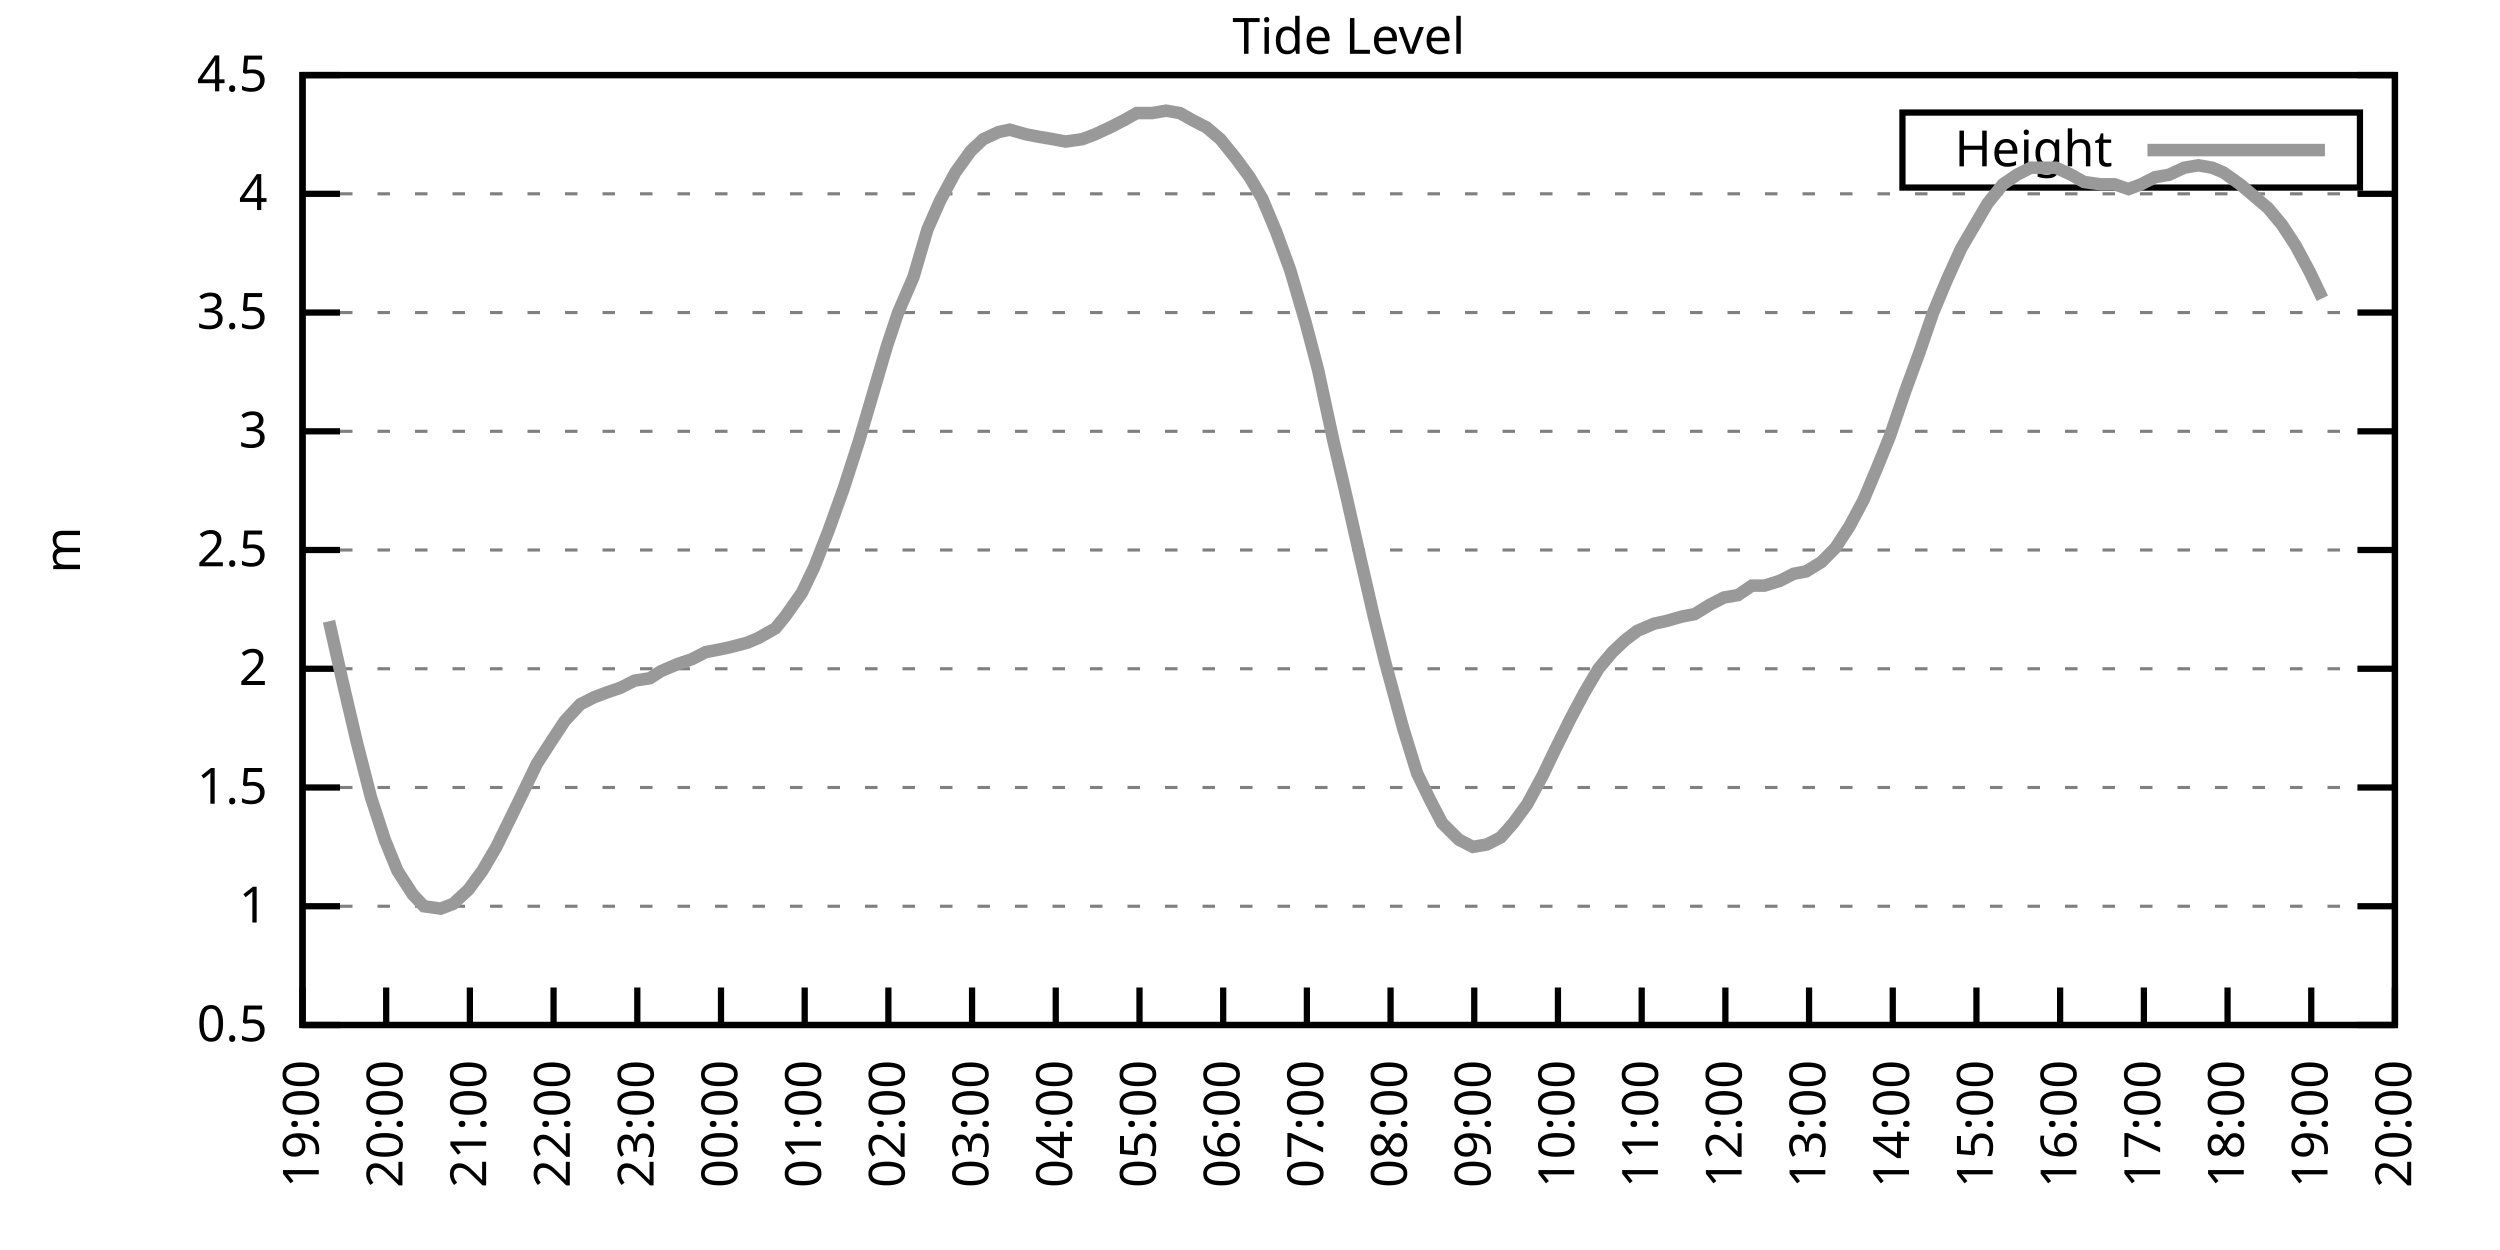
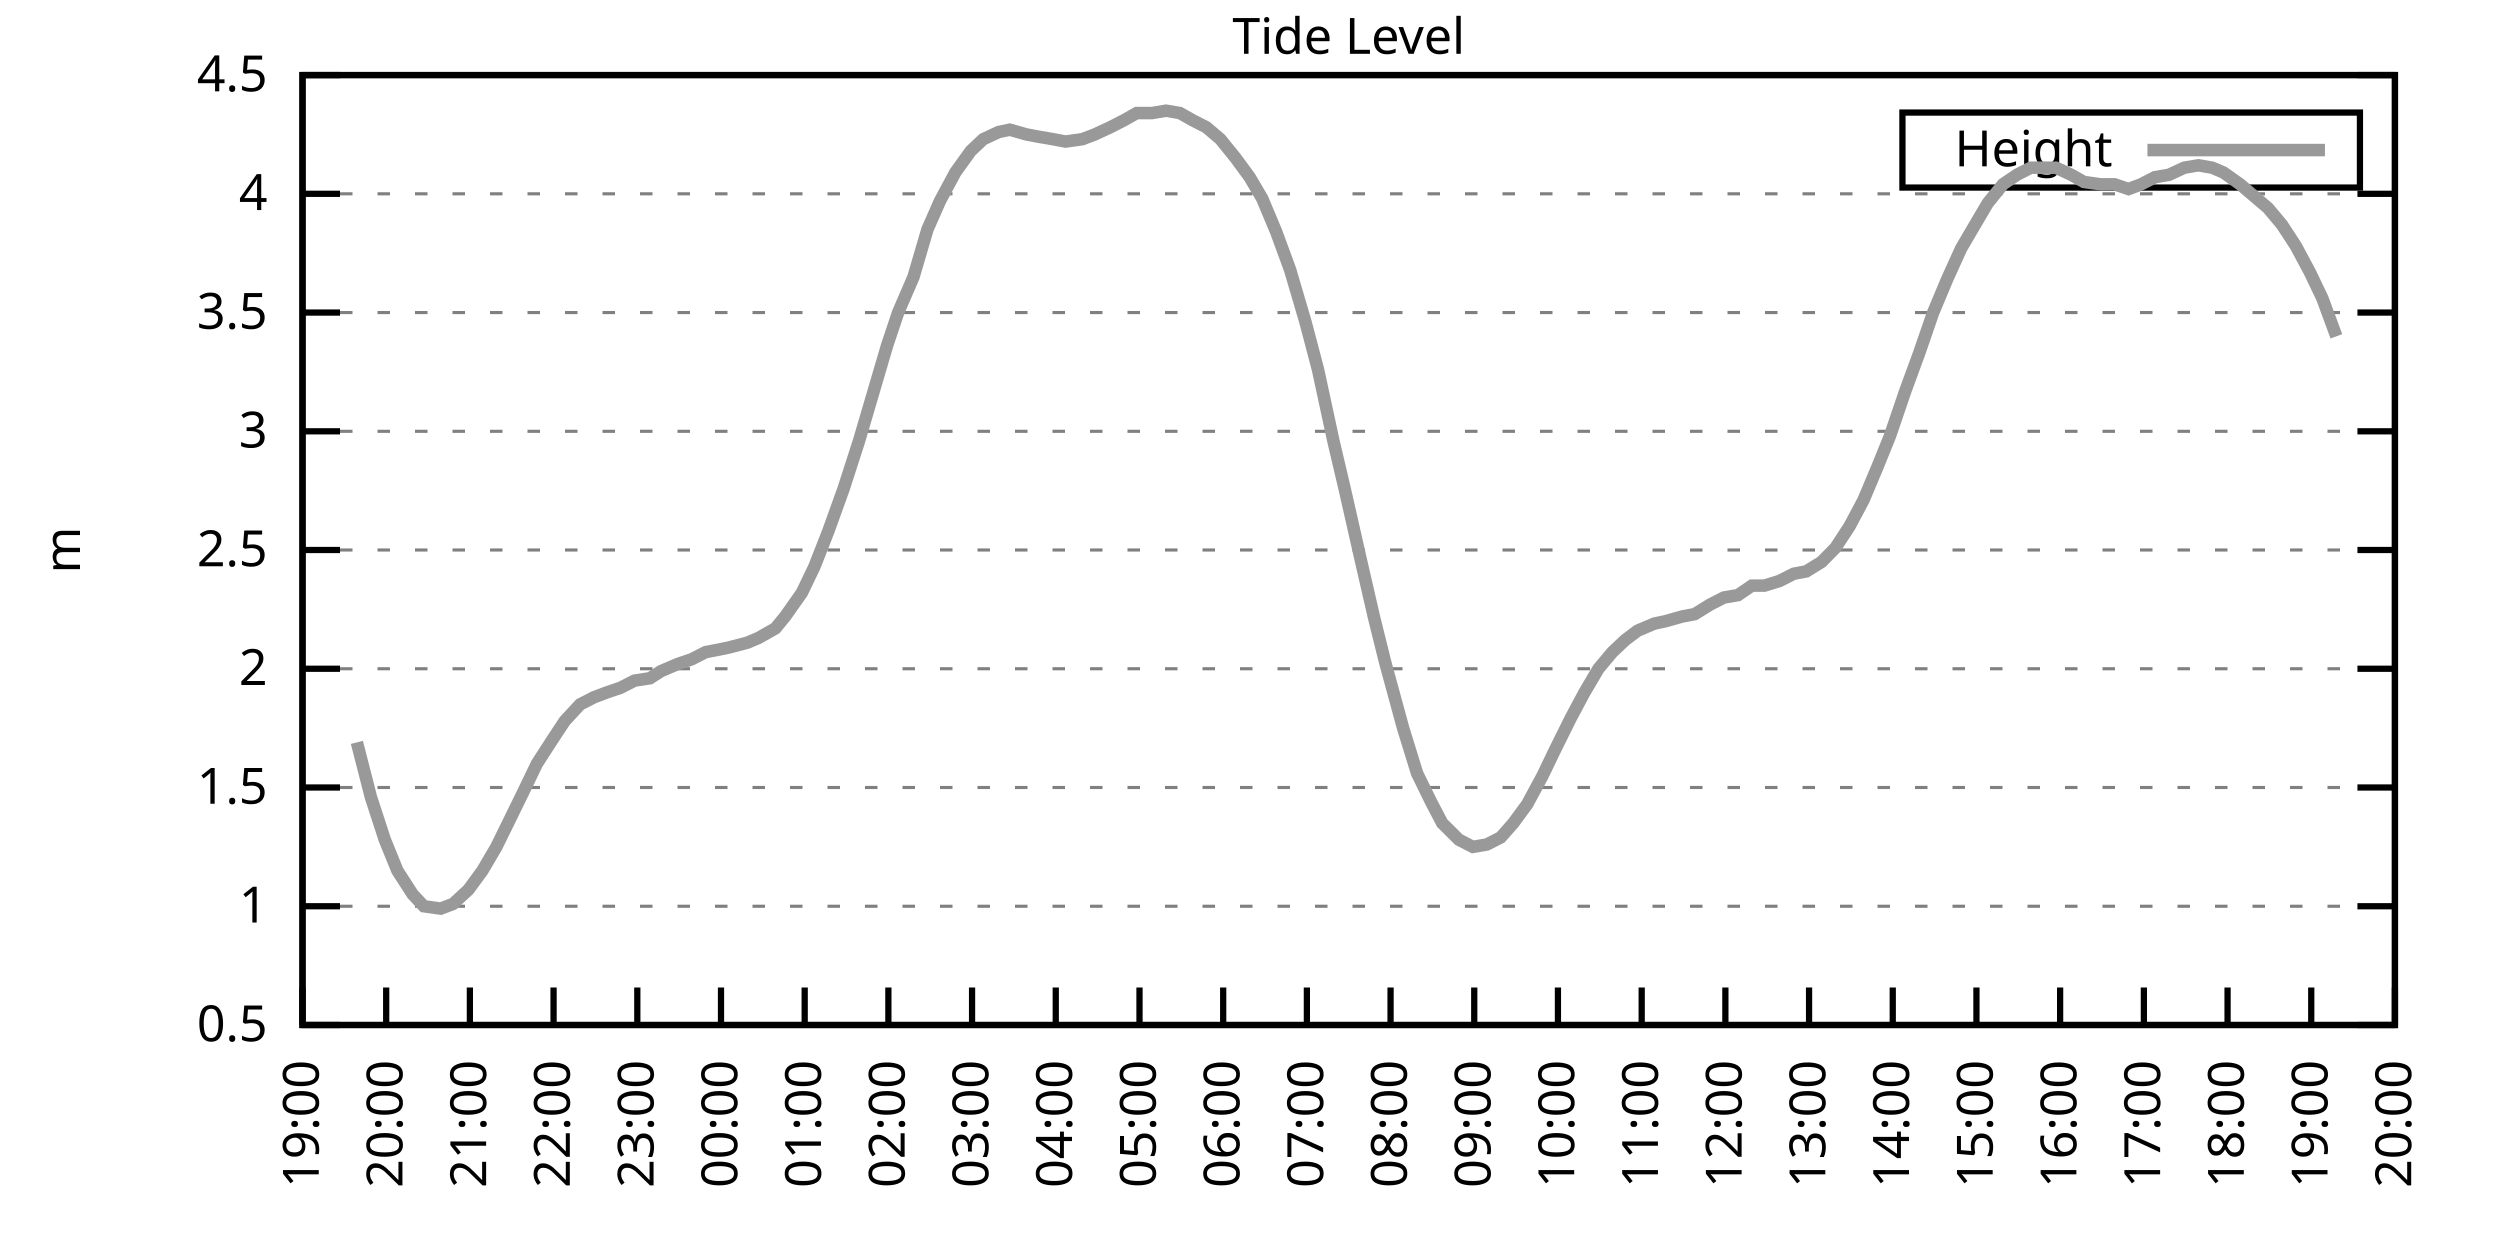
<svg xmlns="http://www.w3.org/2000/svg" xmlns:xlink="http://www.w3.org/1999/xlink" width="400" height="200" viewBox="0 0 400 200">
  <g id="gnuplot_canvas">
    <rect x="0" y="0" width="400" height="200" fill="none" />
    <defs>
      <circle id="gpDot" r="0.5" stroke-width="0.5" stroke="currentColor" />
      <path id="gpPt0" stroke-width="0.333" stroke="currentColor" d="M-1,0 h2 M0,-1 v2" />
      <path id="gpPt1" stroke-width="0.333" stroke="currentColor" d="M-1,-1 L1,1 M1,-1 L-1,1" />
      <path id="gpPt2" stroke-width="0.333" stroke="currentColor" d="M-1,0 L1,0 M0,-1 L0,1 M-1,-1 L1,1 M-1,1 L1,-1" />
      <rect id="gpPt3" stroke-width="0.333" stroke="currentColor" x="-1" y="-1" width="2" height="2" />
      <rect id="gpPt4" stroke-width="0.333" stroke="currentColor" fill="currentColor" x="-1" y="-1" width="2" height="2" />
      <circle id="gpPt5" stroke-width="0.333" stroke="currentColor" cx="0" cy="0" r="1" />
      <use xlink:href="#gpPt5" id="gpPt6" fill="currentColor" stroke="none" />
      <path id="gpPt7" stroke-width="0.333" stroke="currentColor" d="M0,-1.33 L-1.33,0.67 L1.33,0.67 z" />
      <use xlink:href="#gpPt7" id="gpPt8" fill="currentColor" stroke="none" />
      <use xlink:href="#gpPt7" id="gpPt9" stroke="currentColor" transform="rotate(180)" />
      <use xlink:href="#gpPt9" id="gpPt10" fill="currentColor" stroke="none" />
      <use xlink:href="#gpPt3" id="gpPt11" stroke="currentColor" transform="rotate(45)" />
      <use xlink:href="#gpPt11" id="gpPt12" fill="currentColor" stroke="none" />
      <path id="gpPt13" stroke-width="0.333" stroke="currentColor" d="M0,1.330 L1.265,0.411 L0.782,-1.067 L-0.782,-1.076 L-1.265,0.411 z" />
      <use xlink:href="#gpPt13" id="gpPt14" fill="currentColor" stroke="none" />
      <filter id="textbox" filterUnits="objectBoundingBox" x="0" y="0" height="1" width="1">
        <feFlood flood-color="white" flood-opacity="1" result="bgnd" />
        <feComposite in="SourceGraphic" in2="bgnd" operator="atop" />
      </filter>
      <filter id="greybox" filterUnits="objectBoundingBox" x="0" y="0" height="1" width="1">
        <feFlood flood-color="lightgrey" flood-opacity="1" result="grey" />
        <feComposite in="SourceGraphic" in2="grey" operator="atop" />
      </filter>
    </defs>
    <g fill="none" color="white" stroke="currentColor" stroke-width="1.00" stroke-linecap="butt" stroke-linejoin="miter">
</g>
    <g fill="none" color="black" stroke="currentColor" stroke-width="1.00" stroke-linecap="butt" stroke-linejoin="miter">
      <g stroke="none" shape-rendering="crispEdges">
        <polygon fill="rgb(255, 255, 255)" points="48.40,164.00 383.18,164.00 383.18,12.02 48.40,12.02 " />
      </g>
    </g>
    <g fill="none" color="black" stroke="currentColor" stroke-width="1.00" stroke-linecap="butt" stroke-linejoin="miter">
</g>
    <g fill="none" color="black" stroke="black" stroke-width="0.50" stroke-linecap="butt" stroke-linejoin="miter">
</g>
    <g fill="none" color="gray" stroke="currentColor" stroke-width="0.50" stroke-linecap="butt" stroke-linejoin="miter">
      <path stroke="gray" stroke-dasharray="2,4" class="gridline" d="M48.40,164.00 L383.19,164.00  " />
    </g>
    <g fill="none" color="gray" stroke="gray" stroke-width="1.00" stroke-linecap="butt" stroke-linejoin="miter">
</g>
    <g fill="none" color="black" stroke="currentColor" stroke-width="1.00" stroke-linecap="butt" stroke-linejoin="miter">
      <path stroke="black" d="M48.40,164.00 L54.40,164.00 M383.19,164.00 L377.19,164.00  " />
      <g transform="translate(42.80,166.60)" stroke="none" fill="black" font-family="Sans" font-size="8.00" text-anchor="end">
        <text>
          <tspan font-family="Sans"> 0.5</tspan>
        </text>
      </g>
    </g>
    <g fill="none" color="black" stroke="currentColor" stroke-width="1.00" stroke-linecap="butt" stroke-linejoin="miter">
</g>
    <g fill="none" color="black" stroke="black" stroke-width="0.50" stroke-linecap="butt" stroke-linejoin="miter">
</g>
    <g fill="none" color="gray" stroke="currentColor" stroke-width="0.50" stroke-linecap="butt" stroke-linejoin="miter">
      <path stroke="gray" stroke-dasharray="2,4" class="gridline" d="M48.40,145.00 L383.19,145.00  " />
    </g>
    <g fill="none" color="gray" stroke="gray" stroke-width="1.00" stroke-linecap="butt" stroke-linejoin="miter">
</g>
    <g fill="none" color="black" stroke="currentColor" stroke-width="1.00" stroke-linecap="butt" stroke-linejoin="miter">
      <path stroke="black" d="M48.40,145.00 L54.40,145.00 M383.19,145.00 L377.19,145.00  " />
      <g transform="translate(42.80,147.60)" stroke="none" fill="black" font-family="Sans" font-size="8.00" text-anchor="end">
        <text>
          <tspan font-family="Sans"> 1</tspan>
        </text>
      </g>
    </g>
    <g fill="none" color="black" stroke="currentColor" stroke-width="1.00" stroke-linecap="butt" stroke-linejoin="miter">
</g>
    <g fill="none" color="black" stroke="black" stroke-width="0.50" stroke-linecap="butt" stroke-linejoin="miter">
</g>
    <g fill="none" color="gray" stroke="currentColor" stroke-width="0.50" stroke-linecap="butt" stroke-linejoin="miter">
      <path stroke="gray" stroke-dasharray="2,4" class="gridline" d="M48.40,126.00 L383.19,126.00  " />
    </g>
    <g fill="none" color="gray" stroke="gray" stroke-width="1.00" stroke-linecap="butt" stroke-linejoin="miter">
</g>
    <g fill="none" color="black" stroke="currentColor" stroke-width="1.00" stroke-linecap="butt" stroke-linejoin="miter">
      <path stroke="black" d="M48.40,126.00 L54.40,126.00 M383.19,126.00 L377.19,126.00  " />
      <g transform="translate(42.80,128.60)" stroke="none" fill="black" font-family="Sans" font-size="8.00" text-anchor="end">
        <text>
          <tspan font-family="Sans"> 1.5</tspan>
        </text>
      </g>
    </g>
    <g fill="none" color="black" stroke="currentColor" stroke-width="1.00" stroke-linecap="butt" stroke-linejoin="miter">
</g>
    <g fill="none" color="black" stroke="black" stroke-width="0.50" stroke-linecap="butt" stroke-linejoin="miter">
</g>
    <g fill="none" color="gray" stroke="currentColor" stroke-width="0.50" stroke-linecap="butt" stroke-linejoin="miter">
      <path stroke="gray" stroke-dasharray="2,4" class="gridline" d="M48.40,107.00 L383.19,107.00  " />
    </g>
    <g fill="none" color="gray" stroke="gray" stroke-width="1.00" stroke-linecap="butt" stroke-linejoin="miter">
</g>
    <g fill="none" color="black" stroke="currentColor" stroke-width="1.00" stroke-linecap="butt" stroke-linejoin="miter">
      <path stroke="black" d="M48.40,107.00 L54.40,107.00 M383.19,107.00 L377.19,107.00  " />
      <g transform="translate(42.80,109.60)" stroke="none" fill="black" font-family="Sans" font-size="8.00" text-anchor="end">
        <text>
          <tspan font-family="Sans"> 2</tspan>
        </text>
      </g>
    </g>
    <g fill="none" color="black" stroke="currentColor" stroke-width="1.00" stroke-linecap="butt" stroke-linejoin="miter">
</g>
    <g fill="none" color="black" stroke="black" stroke-width="0.50" stroke-linecap="butt" stroke-linejoin="miter">
</g>
    <g fill="none" color="gray" stroke="currentColor" stroke-width="0.50" stroke-linecap="butt" stroke-linejoin="miter">
      <path stroke="gray" stroke-dasharray="2,4" class="gridline" d="M48.40,88.00 L383.19,88.00  " />
    </g>
    <g fill="none" color="gray" stroke="gray" stroke-width="1.00" stroke-linecap="butt" stroke-linejoin="miter">
</g>
    <g fill="none" color="black" stroke="currentColor" stroke-width="1.00" stroke-linecap="butt" stroke-linejoin="miter">
      <path stroke="black" d="M48.40,88.00 L54.40,88.00 M383.19,88.00 L377.19,88.00  " />
      <g transform="translate(42.80,90.60)" stroke="none" fill="black" font-family="Sans" font-size="8.00" text-anchor="end">
        <text>
          <tspan font-family="Sans"> 2.5</tspan>
        </text>
      </g>
    </g>
    <g fill="none" color="black" stroke="currentColor" stroke-width="1.00" stroke-linecap="butt" stroke-linejoin="miter">
</g>
    <g fill="none" color="black" stroke="black" stroke-width="0.50" stroke-linecap="butt" stroke-linejoin="miter">
</g>
    <g fill="none" color="gray" stroke="currentColor" stroke-width="0.50" stroke-linecap="butt" stroke-linejoin="miter">
      <path stroke="gray" stroke-dasharray="2,4" class="gridline" d="M48.40,69.01 L383.19,69.01  " />
    </g>
    <g fill="none" color="gray" stroke="gray" stroke-width="1.00" stroke-linecap="butt" stroke-linejoin="miter">
</g>
    <g fill="none" color="black" stroke="currentColor" stroke-width="1.00" stroke-linecap="butt" stroke-linejoin="miter">
      <path stroke="black" d="M48.40,69.01 L54.40,69.01 M383.19,69.01 L377.19,69.01  " />
      <g transform="translate(42.80,71.61)" stroke="none" fill="black" font-family="Sans" font-size="8.00" text-anchor="end">
        <text>
          <tspan font-family="Sans"> 3</tspan>
        </text>
      </g>
    </g>
    <g fill="none" color="black" stroke="currentColor" stroke-width="1.00" stroke-linecap="butt" stroke-linejoin="miter">
</g>
    <g fill="none" color="black" stroke="black" stroke-width="0.50" stroke-linecap="butt" stroke-linejoin="miter">
</g>
    <g fill="none" color="gray" stroke="currentColor" stroke-width="0.50" stroke-linecap="butt" stroke-linejoin="miter">
      <path stroke="gray" stroke-dasharray="2,4" class="gridline" d="M48.40,50.01 L383.19,50.01  " />
    </g>
    <g fill="none" color="gray" stroke="gray" stroke-width="1.00" stroke-linecap="butt" stroke-linejoin="miter">
</g>
    <g fill="none" color="black" stroke="currentColor" stroke-width="1.00" stroke-linecap="butt" stroke-linejoin="miter">
      <path stroke="black" d="M48.40,50.01 L54.40,50.01 M383.19,50.01 L377.19,50.01  " />
      <g transform="translate(42.80,52.61)" stroke="none" fill="black" font-family="Sans" font-size="8.00" text-anchor="end">
        <text>
          <tspan font-family="Sans"> 3.5</tspan>
        </text>
      </g>
    </g>
    <g fill="none" color="black" stroke="currentColor" stroke-width="1.00" stroke-linecap="butt" stroke-linejoin="miter">
</g>
    <g fill="none" color="black" stroke="black" stroke-width="0.50" stroke-linecap="butt" stroke-linejoin="miter">
</g>
    <g fill="none" color="gray" stroke="currentColor" stroke-width="0.50" stroke-linecap="butt" stroke-linejoin="miter">
      <path stroke="gray" stroke-dasharray="2,4" class="gridline" d="M48.40,31.01 L383.19,31.01  " />
    </g>
    <g fill="none" color="gray" stroke="gray" stroke-width="1.00" stroke-linecap="butt" stroke-linejoin="miter">
</g>
    <g fill="none" color="black" stroke="currentColor" stroke-width="1.00" stroke-linecap="butt" stroke-linejoin="miter">
      <path stroke="black" d="M48.40,31.01 L54.40,31.01 M383.19,31.01 L377.19,31.01  " />
      <g transform="translate(42.80,33.61)" stroke="none" fill="black" font-family="Sans" font-size="8.00" text-anchor="end">
        <text>
          <tspan font-family="Sans"> 4</tspan>
        </text>
      </g>
    </g>
    <g fill="none" color="black" stroke="currentColor" stroke-width="1.00" stroke-linecap="butt" stroke-linejoin="miter">
</g>
    <g fill="none" color="black" stroke="black" stroke-width="0.50" stroke-linecap="butt" stroke-linejoin="miter">
</g>
    <g fill="none" color="gray" stroke="currentColor" stroke-width="0.50" stroke-linecap="butt" stroke-linejoin="miter">
      <path stroke="gray" stroke-dasharray="2,4" class="gridline" d="M48.40,12.01 L383.19,12.01  " />
    </g>
    <g fill="none" color="gray" stroke="gray" stroke-width="1.00" stroke-linecap="butt" stroke-linejoin="miter">
</g>
    <g fill="none" color="black" stroke="currentColor" stroke-width="1.00" stroke-linecap="butt" stroke-linejoin="miter">
      <path stroke="black" d="M48.40,12.01 L54.40,12.01 M383.19,12.01 L377.19,12.01  " />
      <g transform="translate(42.80,14.61)" stroke="none" fill="black" font-family="Sans" font-size="8.00" text-anchor="end">
        <text>
          <tspan font-family="Sans"> 4.5</tspan>
        </text>
      </g>
    </g>
    <g fill="none" color="black" stroke="currentColor" stroke-width="1.00" stroke-linecap="butt" stroke-linejoin="miter">
      <path stroke="black" d="M48.40,164.00 L48.40,158.00  " />
      <g transform="translate(51.00,169.60) rotate(270.00)" stroke="none" fill="black" font-family="Sans" font-size="8.00" text-anchor="end">
        <text>
          <tspan font-family="Sans">19:00</tspan>
        </text>
      </g>
    </g>
    <g fill="none" color="black" stroke="currentColor" stroke-width="1.00" stroke-linecap="butt" stroke-linejoin="miter">
      <path stroke="black" d="M61.79,164.00 L61.79,158.00  " />
      <g transform="translate(64.39,169.60) rotate(270.00)" stroke="none" fill="black" font-family="Sans" font-size="8.00" text-anchor="end">
        <text>
          <tspan font-family="Sans">20:00</tspan>
        </text>
      </g>
    </g>
    <g fill="none" color="black" stroke="currentColor" stroke-width="1.00" stroke-linecap="butt" stroke-linejoin="miter">
      <path stroke="black" d="M75.18,164.00 L75.18,158.00  " />
      <g transform="translate(77.78,169.60) rotate(270.00)" stroke="none" fill="black" font-family="Sans" font-size="8.00" text-anchor="end">
        <text>
          <tspan font-family="Sans">21:00</tspan>
        </text>
      </g>
    </g>
    <g fill="none" color="black" stroke="currentColor" stroke-width="1.00" stroke-linecap="butt" stroke-linejoin="miter">
      <path stroke="black" d="M88.57,164.00 L88.57,158.00  " />
      <g transform="translate(91.17,169.60) rotate(270.00)" stroke="none" fill="black" font-family="Sans" font-size="8.00" text-anchor="end">
        <text>
          <tspan font-family="Sans">22:00</tspan>
        </text>
      </g>
    </g>
    <g fill="none" color="black" stroke="currentColor" stroke-width="1.00" stroke-linecap="butt" stroke-linejoin="miter">
      <path stroke="black" d="M101.97,164.00 L101.97,158.00  " />
      <g transform="translate(104.57,169.60) rotate(270.00)" stroke="none" fill="black" font-family="Sans" font-size="8.00" text-anchor="end">
        <text>
          <tspan font-family="Sans">23:00</tspan>
        </text>
      </g>
    </g>
    <g fill="none" color="black" stroke="currentColor" stroke-width="1.00" stroke-linecap="butt" stroke-linejoin="miter">
      <path stroke="black" d="M115.36,164.00 L115.36,158.00  " />
      <g transform="translate(117.96,169.60) rotate(270.00)" stroke="none" fill="black" font-family="Sans" font-size="8.00" text-anchor="end">
        <text>
          <tspan font-family="Sans">00:00</tspan>
        </text>
      </g>
    </g>
    <g fill="none" color="black" stroke="currentColor" stroke-width="1.00" stroke-linecap="butt" stroke-linejoin="miter">
      <path stroke="black" d="M128.75,164.00 L128.75,158.00  " />
      <g transform="translate(131.35,169.60) rotate(270.00)" stroke="none" fill="black" font-family="Sans" font-size="8.00" text-anchor="end">
        <text>
          <tspan font-family="Sans">01:00</tspan>
        </text>
      </g>
    </g>
    <g fill="none" color="black" stroke="currentColor" stroke-width="1.00" stroke-linecap="butt" stroke-linejoin="miter">
      <path stroke="black" d="M142.14,164.00 L142.14,158.00  " />
      <g transform="translate(144.74,169.60) rotate(270.00)" stroke="none" fill="black" font-family="Sans" font-size="8.00" text-anchor="end">
        <text>
          <tspan font-family="Sans">02:00</tspan>
        </text>
      </g>
    </g>
    <g fill="none" color="black" stroke="currentColor" stroke-width="1.00" stroke-linecap="butt" stroke-linejoin="miter">
      <path stroke="black" d="M155.53,164.00 L155.53,158.00  " />
      <g transform="translate(158.13,169.60) rotate(270.00)" stroke="none" fill="black" font-family="Sans" font-size="8.00" text-anchor="end">
        <text>
          <tspan font-family="Sans">03:00</tspan>
        </text>
      </g>
    </g>
    <g fill="none" color="black" stroke="currentColor" stroke-width="1.00" stroke-linecap="butt" stroke-linejoin="miter">
      <path stroke="black" d="M168.92,164.00 L168.92,158.00  " />
      <g transform="translate(171.52,169.60) rotate(270.00)" stroke="none" fill="black" font-family="Sans" font-size="8.00" text-anchor="end">
        <text>
          <tspan font-family="Sans">04:00</tspan>
        </text>
      </g>
    </g>
    <g fill="none" color="black" stroke="currentColor" stroke-width="1.00" stroke-linecap="butt" stroke-linejoin="miter">
      <path stroke="black" d="M182.32,164.00 L182.32,158.00  " />
      <g transform="translate(184.92,169.60) rotate(270.00)" stroke="none" fill="black" font-family="Sans" font-size="8.00" text-anchor="end">
        <text>
          <tspan font-family="Sans">05:00</tspan>
        </text>
      </g>
    </g>
    <g fill="none" color="black" stroke="currentColor" stroke-width="1.00" stroke-linecap="butt" stroke-linejoin="miter">
      <path stroke="black" d="M195.71,164.00 L195.71,158.00  " />
      <g transform="translate(198.31,169.60) rotate(270.00)" stroke="none" fill="black" font-family="Sans" font-size="8.00" text-anchor="end">
        <text>
          <tspan font-family="Sans">06:00</tspan>
        </text>
      </g>
    </g>
    <g fill="none" color="black" stroke="currentColor" stroke-width="1.00" stroke-linecap="butt" stroke-linejoin="miter">
      <path stroke="black" d="M209.10,164.00 L209.10,158.00  " />
      <g transform="translate(211.70,169.60) rotate(270.00)" stroke="none" fill="black" font-family="Sans" font-size="8.00" text-anchor="end">
        <text>
          <tspan font-family="Sans">07:00</tspan>
        </text>
      </g>
    </g>
    <g fill="none" color="black" stroke="currentColor" stroke-width="1.00" stroke-linecap="butt" stroke-linejoin="miter">
      <path stroke="black" d="M222.49,164.00 L222.49,158.00  " />
      <g transform="translate(225.09,169.60) rotate(270.00)" stroke="none" fill="black" font-family="Sans" font-size="8.00" text-anchor="end">
        <text>
          <tspan font-family="Sans">08:00</tspan>
        </text>
      </g>
    </g>
    <g fill="none" color="black" stroke="currentColor" stroke-width="1.00" stroke-linecap="butt" stroke-linejoin="miter">
      <path stroke="black" d="M235.88,164.00 L235.88,158.00  " />
      <g transform="translate(238.48,169.60) rotate(270.00)" stroke="none" fill="black" font-family="Sans" font-size="8.00" text-anchor="end">
        <text>
          <tspan font-family="Sans">09:00</tspan>
        </text>
      </g>
    </g>
    <g fill="none" color="black" stroke="currentColor" stroke-width="1.00" stroke-linecap="butt" stroke-linejoin="miter">
      <path stroke="black" d="M249.27,164.00 L249.27,158.00  " />
      <g transform="translate(251.87,169.60) rotate(270.00)" stroke="none" fill="black" font-family="Sans" font-size="8.00" text-anchor="end">
        <text>
          <tspan font-family="Sans">10:00</tspan>
        </text>
      </g>
    </g>
    <g fill="none" color="black" stroke="currentColor" stroke-width="1.00" stroke-linecap="butt" stroke-linejoin="miter">
      <path stroke="black" d="M262.67,164.00 L262.67,158.00  " />
      <g transform="translate(265.27,169.60) rotate(270.00)" stroke="none" fill="black" font-family="Sans" font-size="8.00" text-anchor="end">
        <text>
          <tspan font-family="Sans">11:00</tspan>
        </text>
      </g>
    </g>
    <g fill="none" color="black" stroke="currentColor" stroke-width="1.00" stroke-linecap="butt" stroke-linejoin="miter">
      <path stroke="black" d="M276.06,164.00 L276.06,158.00  " />
      <g transform="translate(278.66,169.60) rotate(270.00)" stroke="none" fill="black" font-family="Sans" font-size="8.00" text-anchor="end">
        <text>
          <tspan font-family="Sans">12:00</tspan>
        </text>
      </g>
    </g>
    <g fill="none" color="black" stroke="currentColor" stroke-width="1.00" stroke-linecap="butt" stroke-linejoin="miter">
      <path stroke="black" d="M289.45,164.00 L289.45,158.00  " />
      <g transform="translate(292.05,169.60) rotate(270.00)" stroke="none" fill="black" font-family="Sans" font-size="8.00" text-anchor="end">
        <text>
          <tspan font-family="Sans">13:00</tspan>
        </text>
      </g>
    </g>
    <g fill="none" color="black" stroke="currentColor" stroke-width="1.00" stroke-linecap="butt" stroke-linejoin="miter">
      <path stroke="black" d="M302.84,164.00 L302.84,158.00  " />
      <g transform="translate(305.44,169.60) rotate(270.00)" stroke="none" fill="black" font-family="Sans" font-size="8.00" text-anchor="end">
        <text>
          <tspan font-family="Sans">14:00</tspan>
        </text>
      </g>
    </g>
    <g fill="none" color="black" stroke="currentColor" stroke-width="1.00" stroke-linecap="butt" stroke-linejoin="miter">
      <path stroke="black" d="M316.23,164.00 L316.23,158.00  " />
      <g transform="translate(318.83,169.60) rotate(270.00)" stroke="none" fill="black" font-family="Sans" font-size="8.00" text-anchor="end">
        <text>
          <tspan font-family="Sans">15:00</tspan>
        </text>
      </g>
    </g>
    <g fill="none" color="black" stroke="currentColor" stroke-width="1.00" stroke-linecap="butt" stroke-linejoin="miter">
      <path stroke="black" d="M329.62,164.00 L329.62,158.00  " />
      <g transform="translate(332.22,169.60) rotate(270.00)" stroke="none" fill="black" font-family="Sans" font-size="8.00" text-anchor="end">
        <text>
          <tspan font-family="Sans">16:00</tspan>
        </text>
      </g>
    </g>
    <g fill="none" color="black" stroke="currentColor" stroke-width="1.00" stroke-linecap="butt" stroke-linejoin="miter">
      <path stroke="black" d="M343.02,164.00 L343.02,158.00  " />
      <g transform="translate(345.62,169.60) rotate(270.00)" stroke="none" fill="black" font-family="Sans" font-size="8.00" text-anchor="end">
        <text>
          <tspan font-family="Sans">17:00</tspan>
        </text>
      </g>
    </g>
    <g fill="none" color="black" stroke="currentColor" stroke-width="1.00" stroke-linecap="butt" stroke-linejoin="miter">
      <path stroke="black" d="M356.41,164.00 L356.41,158.00  " />
      <g transform="translate(359.01,169.60) rotate(270.00)" stroke="none" fill="black" font-family="Sans" font-size="8.00" text-anchor="end">
        <text>
          <tspan font-family="Sans">18:00</tspan>
        </text>
      </g>
    </g>
    <g fill="none" color="black" stroke="currentColor" stroke-width="1.00" stroke-linecap="butt" stroke-linejoin="miter">
      <path stroke="black" d="M369.80,164.00 L369.80,158.00  " />
      <g transform="translate(372.40,169.60) rotate(270.00)" stroke="none" fill="black" font-family="Sans" font-size="8.00" text-anchor="end">
        <text>
          <tspan font-family="Sans">19:00</tspan>
        </text>
      </g>
    </g>
    <g fill="none" color="black" stroke="currentColor" stroke-width="1.00" stroke-linecap="butt" stroke-linejoin="miter">
      <path stroke="black" d="M383.19,164.00 L383.19,158.00  " />
      <g transform="translate(385.79,169.60) rotate(270.00)" stroke="none" fill="black" font-family="Sans" font-size="8.00" text-anchor="end">
        <text>
          <tspan font-family="Sans">20:00</tspan>
        </text>
      </g>
    </g>
    <g fill="none" color="black" stroke="currentColor" stroke-width="1.00" stroke-linecap="butt" stroke-linejoin="miter">
</g>
    <g fill="none" color="black" stroke="currentColor" stroke-width="1.00" stroke-linecap="butt" stroke-linejoin="miter">
      <path stroke="black" d="M48.40,12.01 L48.40,164.00 L383.19,164.00 L383.19,12.01 L48.40,12.01 Z  " />
    </g>
    <g fill="none" color="black" stroke="currentColor" stroke-width="1.00" stroke-linecap="butt" stroke-linejoin="miter">
</g>
    <g fill="none" color="black" stroke="currentColor" stroke-width="1.00" stroke-linecap="butt" stroke-linejoin="miter">
      <path stroke="black" d="M304.39,30.01 L304.39,18.01 L377.59,18.01 L377.59,30.01 L304.39,30.01 Z  " />
    </g>
    <g id="Tide_level_plot_1">
      <g fill="none" color="white" stroke="black" stroke-width="2.00" stroke-linecap="butt" stroke-linejoin="miter">
</g>
      <g fill="none" color="black" stroke="currentColor" stroke-width="2.00" stroke-linecap="butt" stroke-linejoin="miter">
        <g transform="translate(337.99,26.61)" stroke="none" fill="black" font-family="Sans" font-size="8.00" text-anchor="end">
          <text>
            <tspan font-family="Sans">Height</tspan>
          </text>
        </g>
      </g>
      <g fill="none" color="black" stroke="currentColor" stroke-width="2.00" stroke-linecap="butt" stroke-linejoin="miter">
-         <path stroke="rgb(153, 153, 153)" d="M343.59,24.01 L371.99,24.01 M52.64,99.40 L54.87,109.28 L57.10,118.78 L59.34,127.52 L61.57,134.36 L63.58,139.30   L66.03,143.10 L67.82,145.00 L70.50,145.38 L72.50,144.62 L74.96,142.34 L77.19,139.30 L79.42,135.50 L81.66,130.94   L83.89,126.38 L85.90,122.20 L88.35,118.40 L90.36,115.36 L92.82,112.70 L95.05,111.56 L97.06,110.80 L99.29,110.04   L101.52,108.90 L103.98,108.52 L105.76,107.38 L108.44,106.24 L110.67,105.48 L112.90,104.34 L114.91,103.96 L116.70,103.58   L119.60,102.82 L121.38,102.06 L124.06,100.54 L125.62,98.64 L128.30,94.84 L130.31,90.66 L132.54,84.97 L135.00,78.13   L137.45,70.53 L139.24,64.45 L141.92,55.33 L143.70,50.01 L146.16,44.31 L148.39,36.71 L150.40,32.15 L152.85,27.59   L155.31,24.17 L157.32,22.27 L159.77,21.13 L161.56,20.75 L164.24,21.51 L166.25,21.89 L168.48,22.27 L170.49,22.65   L173.17,22.27 L175.17,21.51 L177.63,20.37 L179.86,19.23 L181.87,18.09 L184.32,18.09 L186.56,17.71 L188.79,18.09   L190.80,19.23 L193.03,20.37 L195.26,22.27 L197.72,25.31 L199.95,28.35 L201.96,31.77 L204.19,37.09 L206.42,43.17   L208.88,51.53 L210.88,59.13 L213.34,70.53 L215.13,78.13 L217.80,89.90 L219.81,98.64 L221.60,105.86 L224.50,116.50   L226.73,123.72 L228.96,128.28 L230.75,131.70 L233.43,134.36 L235.66,135.50 L237.89,135.12 L240.12,133.98 L242.13,131.70   L244.36,128.66 L246.82,124.10 L248.83,119.92 L251.28,114.98 L253.51,110.80 L255.75,107.00 L257.98,104.34 L259.99,102.44   L262.00,100.92 L264.67,99.78 L266.46,99.40 L269.14,98.64 L271.15,98.26 L273.60,96.74 L275.83,95.60 L278.07,95.22   L280.30,93.70 L282.31,93.70 L284.76,92.94 L286.99,91.80 L289.00,91.42 L291.46,89.90 L293.69,87.63 L295.92,84.21   L298.15,80.03 L300.39,74.71 L302.39,69.77 L304.85,62.55 L307.08,56.47 L309.31,50.01 L311.54,44.69 L313.78,39.75   L315.56,36.71 L318.02,32.53 L320.47,29.49 L322.70,27.97 L324.94,26.83 L327.17,26.83 L328.95,26.83 L331.41,27.97   L333.42,29.11 L336.10,29.49 L338.33,29.49 L340.56,30.25 L342.57,29.49 L344.80,28.35 L347.03,27.97 L349.49,26.83   L351.72,26.45 L353.95,26.83 L355.74,27.59 L358.42,29.49 L360.65,31.39 L362.88,33.29 L365.11,35.95 L367.34,39.37   L369.58,43.55 L371.58,47.73  " />
+         <path stroke="rgb(153, 153, 153)" d="M343.59,24.01 L371.99,24.01 M57.10,118.78 L59.34,127.52 L61.57,134.36 L63.58,139.30 L66.03,143.10 L67.82,145.00   L70.50,145.38 L72.50,144.62 L74.96,142.34 L77.19,139.30 L79.42,135.50 L81.66,130.94 L83.89,126.38 L85.90,122.20   L88.35,118.40 L90.36,115.36 L92.82,112.70 L95.05,111.56 L97.06,110.80 L99.29,110.04 L101.52,108.90 L103.98,108.52   L105.76,107.38 L108.44,106.24 L110.67,105.48 L112.90,104.34 L114.91,103.96 L116.70,103.58 L119.60,102.82 L121.38,102.06   L124.06,100.54 L125.62,98.64 L128.30,94.84 L130.31,90.66 L132.54,84.97 L135.00,78.13 L137.45,70.53 L139.24,64.45   L141.92,55.33 L143.70,50.01 L146.16,44.31 L148.39,36.71 L150.40,32.15 L152.85,27.59 L155.31,24.17 L157.32,22.27   L159.77,21.13 L161.56,20.75 L164.24,21.51 L166.25,21.89 L168.48,22.27 L170.49,22.65 L173.17,22.27 L175.17,21.51   L177.63,20.37 L179.86,19.23 L181.87,18.09 L184.32,18.09 L186.56,17.71 L188.79,18.09 L190.80,19.23 L193.03,20.37   L195.26,22.27 L197.72,25.31 L199.95,28.35 L201.96,31.77 L204.19,37.09 L206.42,43.17 L208.88,51.53 L210.88,59.13   L213.34,70.53 L215.13,78.13 L217.80,89.90 L219.81,98.64 L221.60,105.86 L224.50,116.50 L226.73,123.72 L228.96,128.28   L230.75,131.70 L233.43,134.36 L235.66,135.50 L237.89,135.12 L240.12,133.98 L242.13,131.70 L244.36,128.66 L246.82,124.10   L248.83,119.92 L251.28,114.98 L253.51,110.80 L255.75,107.00 L257.98,104.34 L259.99,102.44 L262.00,100.92 L264.67,99.78   L266.46,99.40 L269.14,98.64 L271.15,98.26 L273.60,96.74 L275.83,95.60 L278.07,95.22 L280.30,93.70 L282.31,93.70   L284.76,92.94 L286.99,91.80 L289.00,91.42 L291.46,89.90 L293.69,87.63 L295.92,84.21 L298.15,80.03 L300.39,74.71   L302.39,69.77 L304.85,62.55 L307.08,56.47 L309.31,50.01 L311.54,44.69 L313.78,39.75 L315.56,36.71 L318.02,32.53   L320.47,29.49 L322.70,27.97 L324.94,26.83 L327.17,26.83 L328.95,26.83 L331.41,27.97 L333.42,29.11 L336.10,29.49   L338.33,29.49 L340.56,30.25 L342.57,29.49 L344.80,28.35 L347.03,27.97 L349.49,26.83 L351.72,26.45 L353.95,26.83   L355.74,27.59 L358.42,29.49 L360.65,31.39 L362.88,33.29 L365.11,35.95 L367.34,39.37 L369.58,43.55 L371.58,47.73   L373.82,53.81  " />
      </g>
    </g>
    <g fill="none" color="black" stroke="currentColor" stroke-width="2.00" stroke-linecap="butt" stroke-linejoin="miter">
</g>
    <g fill="none" color="black" stroke="black" stroke-width="1.00" stroke-linecap="butt" stroke-linejoin="miter">
</g>
    <g fill="none" color="black" stroke="currentColor" stroke-width="1.00" stroke-linecap="butt" stroke-linejoin="miter">
      <path stroke="black" d="M48.40,12.01 L48.40,164.00 L383.19,164.00 L383.19,12.01 L48.40,12.01 Z  " />
      <g transform="translate(12.80,88.01) rotate(270.00)" stroke="none" fill="black" font-family="Sans" font-size="8.00" text-anchor="middle">
        <text>
          <tspan font-family="Sans">m</tspan>
        </text>
      </g>
    </g>
    <g fill="none" color="black" stroke="currentColor" stroke-width="1.00" stroke-linecap="butt" stroke-linejoin="miter">
</g>
    <g fill="none" color="black" stroke="currentColor" stroke-width="1.00" stroke-linecap="butt" stroke-linejoin="miter">
      <g transform="translate(215.79,8.61)" stroke="none" fill="black" font-family="Sans" font-size="8.00" text-anchor="middle">
        <text>
          <tspan font-family="Sans">Tide Level</tspan>
        </text>
      </g>
    </g>
    <g fill="none" color="black" stroke="currentColor" stroke-width="1.00" stroke-linecap="butt" stroke-linejoin="miter">
</g>
  </g>
</svg>
